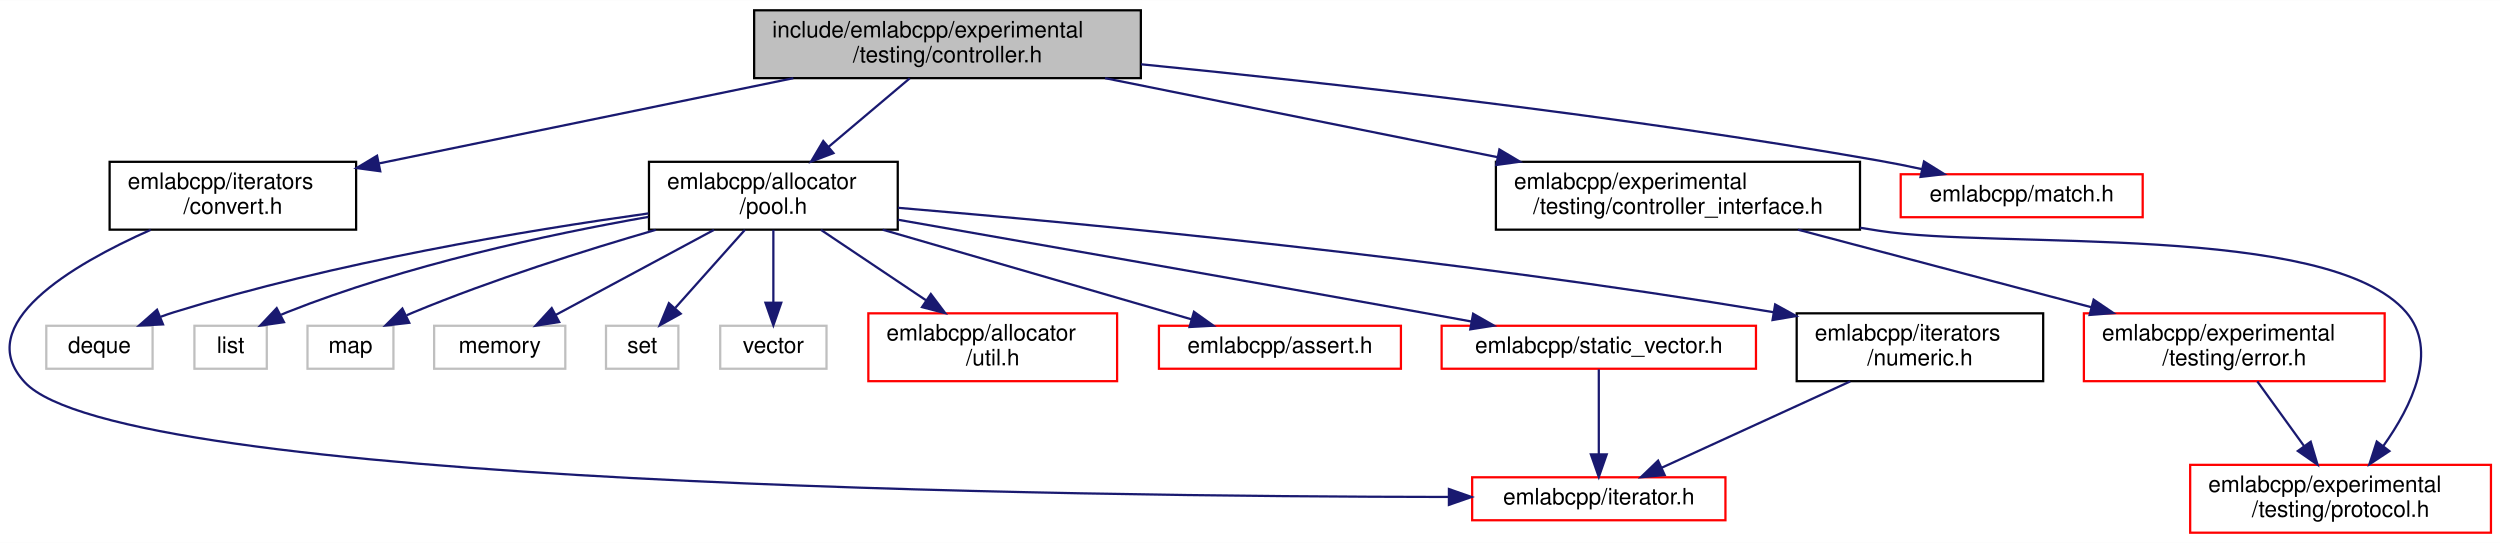
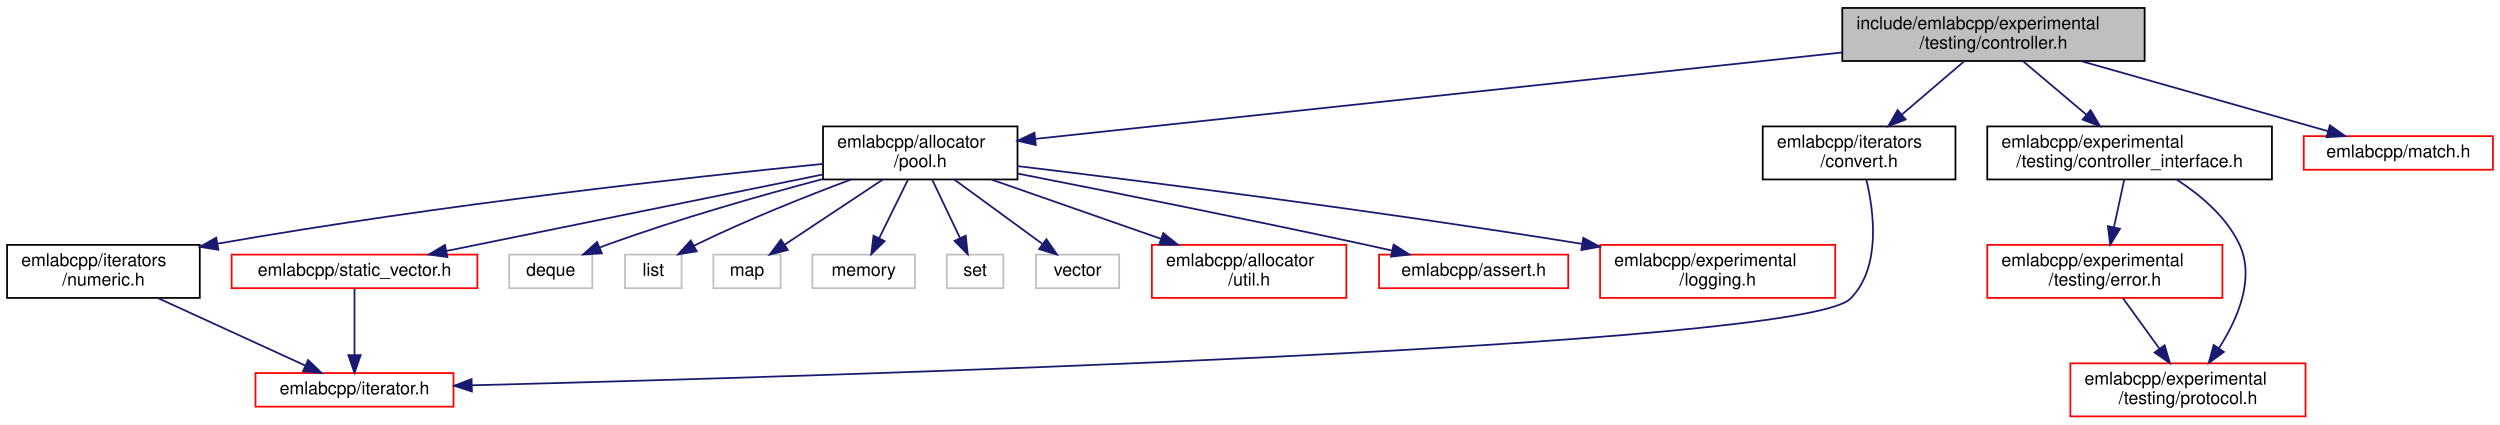
- <svg xmlns="http://www.w3.org/2000/svg" xmlns:xlink="http://www.w3.org/1999/xlink" width="1105pt" height="240pt" viewBox="0.00 0.00 1105.47 240.00">
+ <svg xmlns="http://www.w3.org/2000/svg" xmlns:xlink="http://www.w3.org/1999/xlink" width="1414pt" height="240pt" viewBox="0.00 0.00 1414.00 240.00">
  <g id="graph0" class="graph" transform="scale(1 1) rotate(0) translate(4 236)">
-     <polygon fill="white" stroke="transparent" points="-4,4 -4,-236 1101.47,-236 1101.47,4 -4,4" />
+     <polygon fill="white" stroke="transparent" points="-4,4 -4,-236 1410,-236 1410,4 -4,4" />
    <g id="node1" class="node">
      <g id="a_node1">
        <a xlink:title=" ">
-           <polygon fill="#bfbfbf" stroke="black" points="329.47,-201.5 329.47,-231.5 500.47,-231.5 500.47,-201.5 329.47,-201.5" />
-           <text text-anchor="start" x="337.47" y="-219.5" font-family="Helvetica,sans-Serif" font-size="10.00">include/emlabcpp/experimental</text>
-           <text text-anchor="middle" x="414.97" y="-208.5" font-family="Helvetica,sans-Serif" font-size="10.00">/testing/controller.h</text>
+           <polygon fill="#bfbfbf" stroke="black" points="1038,-201.5 1038,-231.5 1209,-231.5 1209,-201.5 1038,-201.5" />
+           <text text-anchor="start" x="1046" y="-219.5" font-family="Helvetica,sans-Serif" font-size="10.00">include/emlabcpp/experimental</text>
+           <text text-anchor="middle" x="1123.5" y="-208.5" font-family="Helvetica,sans-Serif" font-size="10.00">/testing/controller.h</text>
        </a>
      </g>
    </g>
    <g id="node2" class="node">
      <g id="a_node2">
        <a xlink:href="pool_8h.html" target="_top" xlink:title=" ">
-           <polygon fill="white" stroke="black" points="282.97,-134.5 282.97,-164.5 392.97,-164.5 392.97,-134.5 282.97,-134.5" />
-           <text text-anchor="start" x="290.97" y="-152.5" font-family="Helvetica,sans-Serif" font-size="10.00">emlabcpp/allocator</text>
-           <text text-anchor="middle" x="337.97" y="-141.5" font-family="Helvetica,sans-Serif" font-size="10.00">/pool.h</text>
+           <polygon fill="white" stroke="black" points="461.5,-134.5 461.5,-164.5 571.5,-164.5 571.5,-134.5 461.5,-134.5" />
+           <text text-anchor="start" x="469.5" y="-152.5" font-family="Helvetica,sans-Serif" font-size="10.00">emlabcpp/allocator</text>
+           <text text-anchor="middle" x="516.5" y="-141.5" font-family="Helvetica,sans-Serif" font-size="10.00">/pool.h</text>
        </a>
      </g>
    </g>
    <g id="edge1" class="edge">
-       <path fill="none" stroke="midnightblue" d="M398.26,-201.4C387.76,-192.54 374.05,-180.96 362.35,-171.09" />
-       <polygon fill="midnightblue" stroke="midnightblue" points="364.54,-168.35 354.64,-164.58 360.03,-173.7 364.54,-168.35" />
-     </g>
-     <g id="node14" class="node">
-       <g id="a_node14">
+       <path fill="none" stroke="midnightblue" d="M1037.82,-206.32C915.02,-193.18 691.67,-169.26 581.5,-157.46" />
+       <polygon fill="midnightblue" stroke="midnightblue" points="581.84,-153.98 571.52,-156.39 581.09,-160.94 581.84,-153.98" />
+     </g>
+     <g id="node15" class="node">
+       <g id="a_node15">
        <a xlink:href="controller__interface_8h.html" target="_top" xlink:title=" ">
-           <polygon fill="white" stroke="black" points="657.47,-134.5 657.47,-164.5 818.47,-164.5 818.47,-134.5 657.47,-134.5" />
-           <text text-anchor="start" x="665.47" y="-152.5" font-family="Helvetica,sans-Serif" font-size="10.00">emlabcpp/experimental</text>
-           <text text-anchor="middle" x="737.97" y="-141.5" font-family="Helvetica,sans-Serif" font-size="10.00">/testing/controller_interface.h</text>
-         </a>
-       </g>
-     </g>
-     <g id="edge14" class="edge">
-       <path fill="none" stroke="midnightblue" d="M484.65,-201.48C535.62,-191.22 604.84,-177.29 658.05,-166.58" />
-       <polygon fill="midnightblue" stroke="midnightblue" points="659.01,-169.96 668.12,-164.55 657.63,-163.1 659.01,-169.96" />
-     </g>
-     <g id="node17" class="node">
-       <g id="a_node17">
-         <a xlink:href="iterators_2convert_8h.html" target="_top" xlink:title=" ">
-           <polygon fill="white" stroke="black" points="44.47,-134.5 44.47,-164.5 153.47,-164.5 153.47,-134.5 44.47,-134.5" />
-           <text text-anchor="start" x="52.47" y="-152.5" font-family="Helvetica,sans-Serif" font-size="10.00">emlabcpp/iterators</text>
-           <text text-anchor="middle" x="98.97" y="-141.5" font-family="Helvetica,sans-Serif" font-size="10.00">/convert.h</text>
-         </a>
-       </g>
-     </g>
-     <g id="edge18" class="edge">
-       <path fill="none" stroke="midnightblue" d="M346.79,-201.48C292.5,-190.31 217.03,-174.78 163.67,-163.81" />
-       <polygon fill="midnightblue" stroke="midnightblue" points="164.14,-160.33 153.64,-161.75 162.73,-167.19 164.14,-160.33" />
+           <polygon fill="white" stroke="black" points="1120,-134.5 1120,-164.5 1281,-164.5 1281,-134.5 1120,-134.5" />
+           <text text-anchor="start" x="1128" y="-152.5" font-family="Helvetica,sans-Serif" font-size="10.00">emlabcpp/experimental</text>
+           <text text-anchor="middle" x="1200.5" y="-141.5" font-family="Helvetica,sans-Serif" font-size="10.00">/testing/controller_interface.h</text>
+         </a>
+       </g>
+     </g>
+     <g id="edge15" class="edge">
+       <path fill="none" stroke="midnightblue" d="M1140.21,-201.4C1150.7,-192.54 1164.42,-180.96 1176.11,-171.09" />
+       <polygon fill="midnightblue" stroke="midnightblue" points="1178.44,-173.7 1183.82,-164.58 1173.93,-168.35 1178.44,-173.7" />
    </g>
    <g id="node18" class="node">
      <g id="a_node18">
+         <a xlink:href="iterators_2convert_8h.html" target="_top" xlink:title=" ">
+           <polygon fill="white" stroke="black" points="993,-134.5 993,-164.5 1102,-164.5 1102,-134.5 993,-134.5" />
+           <text text-anchor="start" x="1001" y="-152.5" font-family="Helvetica,sans-Serif" font-size="10.00">emlabcpp/iterators</text>
+           <text text-anchor="middle" x="1047.5" y="-141.5" font-family="Helvetica,sans-Serif" font-size="10.00">/convert.h</text>
+         </a>
+       </g>
+     </g>
+     <g id="edge19" class="edge">
+       <path fill="none" stroke="midnightblue" d="M1107.01,-201.4C1096.65,-192.54 1083.12,-180.96 1071.57,-171.09" />
+       <polygon fill="midnightblue" stroke="midnightblue" points="1073.83,-168.42 1063.96,-164.58 1069.28,-173.74 1073.83,-168.42" />
+     </g>
+     <g id="node19" class="node">
+       <g id="a_node19">
        <a xlink:href="match_8h.html" target="_top" xlink:title=" ">
-           <polygon fill="white" stroke="red" points="836.47,-140 836.47,-159 943.47,-159 943.47,-140 836.47,-140" />
-           <text text-anchor="middle" x="889.97" y="-147" font-family="Helvetica,sans-Serif" font-size="10.00">emlabcpp/match.h</text>
-         </a>
-       </g>
-     </g>
-     <g id="edge20" class="edge">
-       <path fill="none" stroke="midnightblue" d="M500.57,-207.63C584.17,-199.34 714.83,-184.72 826.97,-165 833.13,-163.92 839.6,-162.62 845.95,-161.24" />
-       <polygon fill="midnightblue" stroke="midnightblue" points="846.77,-164.65 855.77,-159.05 845.24,-157.82 846.77,-164.65" />
+           <polygon fill="white" stroke="red" points="1299,-140 1299,-159 1406,-159 1406,-140 1299,-140" />
+           <text text-anchor="middle" x="1352.5" y="-147" font-family="Helvetica,sans-Serif" font-size="10.00">emlabcpp/match.h</text>
+         </a>
+       </g>
+     </g>
+     <g id="edge21" class="edge">
+       <path fill="none" stroke="midnightblue" d="M1172.91,-201.48C1214.67,-189.62 1273.73,-172.86 1312.56,-161.84" />
+       <polygon fill="midnightblue" stroke="midnightblue" points="1313.79,-165.13 1322.45,-159.03 1311.88,-158.39 1313.79,-165.13" />
    </g>
    <g id="node3" class="node">
      <g id="a_node3">
        <a xlink:href="util_8h.html" target="_top" xlink:title=" ">
-           <polygon fill="white" stroke="red" points="379.97,-67.5 379.97,-97.5 489.97,-97.5 489.97,-67.5 379.97,-67.5" />
-           <text text-anchor="start" x="387.97" y="-85.5" font-family="Helvetica,sans-Serif" font-size="10.00">emlabcpp/allocator</text>
-           <text text-anchor="middle" x="434.97" y="-74.5" font-family="Helvetica,sans-Serif" font-size="10.00">/util.h</text>
+           <polygon fill="white" stroke="red" points="647.5,-67.5 647.5,-97.5 757.5,-97.5 757.5,-67.5 647.5,-67.5" />
+           <text text-anchor="start" x="655.5" y="-85.5" font-family="Helvetica,sans-Serif" font-size="10.00">emlabcpp/allocator</text>
+           <text text-anchor="middle" x="702.5" y="-74.5" font-family="Helvetica,sans-Serif" font-size="10.00">/util.h</text>
        </a>
      </g>
    </g>
    <g id="edge2" class="edge">
-       <path fill="none" stroke="midnightblue" d="M359.01,-134.4C372.61,-125.28 390.51,-113.29 405.51,-103.24" />
-       <polygon fill="midnightblue" stroke="midnightblue" points="407.6,-106.05 413.96,-97.58 403.7,-100.24 407.6,-106.05" />
+       <path fill="none" stroke="midnightblue" d="M556.86,-134.4C585.01,-124.56 622.76,-111.37 652.77,-100.88" />
+       <polygon fill="midnightblue" stroke="midnightblue" points="653.93,-104.18 662.22,-97.58 651.62,-97.57 653.93,-104.18" />
    </g>
    <g id="node4" class="node">
      <g id="a_node4">
        <a xlink:href="assert_8h.html" target="_top" xlink:title=" ">
-           <polygon fill="white" stroke="red" points="508.47,-73 508.47,-92 615.47,-92 615.47,-73 508.47,-73" />
-           <text text-anchor="middle" x="561.97" y="-80" font-family="Helvetica,sans-Serif" font-size="10.00">emlabcpp/assert.h</text>
+           <polygon fill="white" stroke="red" points="776,-73 776,-92 883,-92 883,-73 776,-73" />
+           <text text-anchor="middle" x="829.5" y="-80" font-family="Helvetica,sans-Serif" font-size="10.00">emlabcpp/assert.h</text>
        </a>
      </g>
    </g>
    <g id="edge3" class="edge">
-       <path fill="none" stroke="midnightblue" d="M386.29,-134.48C427.14,-122.62 484.92,-105.86 522.89,-94.84" />
-       <polygon fill="midnightblue" stroke="midnightblue" points="523.95,-98.18 532.57,-92.03 522,-91.45 523.95,-98.18" />
+       <path fill="none" stroke="midnightblue" d="M571.7,-137.79C622.42,-127.85 699.63,-112.45 766.5,-98 771.92,-96.83 777.59,-95.57 783.21,-94.3" />
+       <polygon fill="midnightblue" stroke="midnightblue" points="784.25,-97.66 793.22,-92.02 782.7,-90.83 784.25,-97.66" />
    </g>
    <g id="node5" class="node">
      <g id="a_node5">
+         <a xlink:href="logging_8h.html" target="_top" xlink:title=" ">
+           <polygon fill="white" stroke="red" points="901,-67.5 901,-97.5 1034,-97.5 1034,-67.5 901,-67.5" />
+           <text text-anchor="start" x="909" y="-85.5" font-family="Helvetica,sans-Serif" font-size="10.00">emlabcpp/experimental</text>
+           <text text-anchor="middle" x="967.5" y="-74.5" font-family="Helvetica,sans-Serif" font-size="10.00">/logging.h</text>
+         </a>
+       </g>
+     </g>
+     <g id="edge4" class="edge">
+       <path fill="none" stroke="midnightblue" d="M571.6,-142.04C642.84,-133.47 770.94,-117.34 890.73,-98.07" />
+       <polygon fill="midnightblue" stroke="midnightblue" points="891.5,-101.49 900.81,-96.44 890.38,-94.58 891.5,-101.49" />
+     </g>
+     <g id="node6" class="node">
+       <g id="a_node6">
        <a xlink:href="numeric_8h.html" target="_top" xlink:title=" ">
-           <polygon fill="white" stroke="black" points="790.47,-67.5 790.47,-97.5 899.47,-97.5 899.47,-67.5 790.47,-67.5" />
-           <text text-anchor="start" x="798.47" y="-85.5" font-family="Helvetica,sans-Serif" font-size="10.00">emlabcpp/iterators</text>
-           <text text-anchor="middle" x="844.97" y="-74.5" font-family="Helvetica,sans-Serif" font-size="10.00">/numeric.h</text>
-         </a>
-       </g>
-     </g>
-     <g id="edge4" class="edge">
-       <path fill="none" stroke="midnightblue" d="M393.14,-144.16C475.33,-137.27 634.89,-122.24 780.24,-98" />
-       <polygon fill="midnightblue" stroke="midnightblue" points="780.95,-101.43 790.23,-96.31 779.79,-94.53 780.95,-101.43" />
+           <polygon fill="white" stroke="black" points="0,-67.5 0,-97.5 109,-97.5 109,-67.5 0,-67.5" />
+           <text text-anchor="start" x="8" y="-85.5" font-family="Helvetica,sans-Serif" font-size="10.00">emlabcpp/iterators</text>
+           <text text-anchor="middle" x="54.5" y="-74.5" font-family="Helvetica,sans-Serif" font-size="10.00">/numeric.h</text>
+         </a>
+       </g>
+     </g>
+     <g id="edge5" class="edge">
+       <path fill="none" stroke="midnightblue" d="M461.38,-143.29C386.11,-135.79 246.82,-120.51 119.03,-98.17" />
+       <polygon fill="midnightblue" stroke="midnightblue" points="119.52,-94.7 109.07,-96.41 118.31,-101.6 119.52,-94.7" />
+     </g>
+     <g id="node8" class="node">
+       <g id="a_node8">
+         <a xlink:href="static__vector_8h.html" target="_top" xlink:title=" ">
+           <polygon fill="white" stroke="red" points="127,-73 127,-92 266,-92 266,-73 127,-73" />
+           <text text-anchor="middle" x="196.5" y="-80" font-family="Helvetica,sans-Serif" font-size="10.00">emlabcpp/static_vector.h</text>
+         </a>
+       </g>
+     </g>
+     <g id="edge7" class="edge">
+       <path fill="none" stroke="midnightblue" d="M461.49,-137.33C401.81,-125.2 307.25,-106 248.7,-94.1" />
+       <polygon fill="midnightblue" stroke="midnightblue" points="249.05,-90.6 238.56,-92.04 247.66,-97.46 249.05,-90.6" />
+     </g>
+     <g id="node9" class="node">
+       <g id="a_node9">
+         <a xlink:title=" ">
+           <polygon fill="white" stroke="#bfbfbf" points="284,-73 284,-92 331,-92 331,-73 284,-73" />
+           <text text-anchor="middle" x="307.5" y="-80" font-family="Helvetica,sans-Serif" font-size="10.00">deque</text>
+         </a>
+       </g>
+     </g>
+     <g id="edge9" class="edge">
+       <path fill="none" stroke="midnightblue" d="M461.19,-134.68C426.21,-125.44 380.26,-112.37 340.5,-98 338.84,-97.4 337.15,-96.76 335.45,-96.09" />
+       <polygon fill="midnightblue" stroke="midnightblue" points="336.4,-92.69 325.82,-92.07 333.71,-99.15 336.4,-92.69" />
+     </g>
+     <g id="node10" class="node">
+       <g id="a_node10">
+         <a xlink:title=" ">
+           <polygon fill="white" stroke="#bfbfbf" points="349.5,-73 349.5,-92 381.5,-92 381.5,-73 349.5,-73" />
+           <text text-anchor="middle" x="365.5" y="-80" font-family="Helvetica,sans-Serif" font-size="10.00">list</text>
+         </a>
+       </g>
+     </g>
+     <g id="edge10" class="edge">
+       <path fill="none" stroke="midnightblue" d="M477.27,-134.45C452.08,-125.02 418.89,-111.83 390.5,-98 389.82,-97.67 389.14,-97.33 388.45,-96.98" />
+       <polygon fill="midnightblue" stroke="midnightblue" points="390.04,-93.86 379.58,-92.14 386.69,-100 390.04,-93.86" />
+     </g>
+     <g id="node11" class="node">
+       <g id="a_node11">
+         <a xlink:title=" ">
+           <polygon fill="white" stroke="#bfbfbf" points="399.5,-73 399.5,-92 437.5,-92 437.5,-73 399.5,-73" />
+           <text text-anchor="middle" x="418.5" y="-80" font-family="Helvetica,sans-Serif" font-size="10.00">map</text>
+         </a>
+       </g>
+     </g>
+     <g id="edge11" class="edge">
+       <path fill="none" stroke="midnightblue" d="M495.24,-134.4C478.8,-123.5 456.16,-108.48 439.73,-97.58" />
+       <polygon fill="midnightblue" stroke="midnightblue" points="441.59,-94.62 431.33,-92.01 437.72,-100.45 441.59,-94.62" />
+     </g>
+     <g id="node12" class="node">
+       <g id="a_node12">
+         <a xlink:title=" ">
+           <polygon fill="white" stroke="#bfbfbf" points="455.5,-73 455.5,-92 513.5,-92 513.5,-73 455.5,-73" />
+           <text text-anchor="middle" x="484.5" y="-80" font-family="Helvetica,sans-Serif" font-size="10.00">memory</text>
+         </a>
+       </g>
+     </g>
+     <g id="edge12" class="edge">
+       <path fill="none" stroke="midnightblue" d="M509.56,-134.4C504.76,-124.66 498.36,-111.65 493.22,-101.21" />
+       <polygon fill="midnightblue" stroke="midnightblue" points="496.34,-99.62 488.78,-92.19 490.06,-102.71 496.34,-99.62" />
+     </g>
+     <g id="node13" class="node">
+       <g id="a_node13">
+         <a xlink:title=" ">
+           <polygon fill="white" stroke="#bfbfbf" points="531.5,-73 531.5,-92 563.5,-92 563.5,-73 531.5,-73" />
+           <text text-anchor="middle" x="547.5" y="-80" font-family="Helvetica,sans-Serif" font-size="10.00">set</text>
+         </a>
+       </g>
+     </g>
+     <g id="edge13" class="edge">
+       <path fill="none" stroke="midnightblue" d="M523.23,-134.4C527.82,-124.76 533.95,-111.91 538.9,-101.54" />
+       <polygon fill="midnightblue" stroke="midnightblue" points="542.21,-102.73 543.35,-92.19 535.89,-99.71 542.21,-102.73" />
+     </g>
+     <g id="node14" class="node">
+       <g id="a_node14">
+         <a xlink:title=" ">
+           <polygon fill="white" stroke="#bfbfbf" points="582,-73 582,-92 629,-92 629,-73 582,-73" />
+           <text text-anchor="middle" x="605.5" y="-80" font-family="Helvetica,sans-Serif" font-size="10.00">vector</text>
+         </a>
+       </g>
+     </g>
+     <g id="edge14" class="edge">
+       <path fill="none" stroke="midnightblue" d="M535.81,-134.4C550.46,-123.7 570.54,-109.03 585.38,-98.19" />
+       <polygon fill="midnightblue" stroke="midnightblue" points="587.84,-100.73 593.85,-92.01 583.71,-95.08 587.84,-100.73" />
    </g>
    <g id="node7" class="node">
      <g id="a_node7">
-         <a xlink:href="static__vector_8h.html" target="_top" xlink:title=" ">
-           <polygon fill="white" stroke="red" points="633.47,-73 633.47,-92 772.47,-92 772.47,-73 633.47,-73" />
-           <text text-anchor="middle" x="702.97" y="-80" font-family="Helvetica,sans-Serif" font-size="10.00">emlabcpp/static_vector.h</text>
+         <a xlink:href="iterator_8h.html" target="_top" xlink:title=" ">
+           <polygon fill="white" stroke="red" points="140.5,-6 140.5,-25 252.5,-25 252.5,-6 140.5,-6" />
+           <text text-anchor="middle" x="196.5" y="-13" font-family="Helvetica,sans-Serif" font-size="10.00">emlabcpp/iterator.h</text>
        </a>
      </g>
    </g>
    <g id="edge6" class="edge">
-       <path fill="none" stroke="midnightblue" d="M393.08,-138.88C450.69,-128.8 543.7,-112.45 623.97,-98 631.31,-96.68 639.04,-95.27 646.67,-93.88" />
-       <polygon fill="midnightblue" stroke="midnightblue" points="647.4,-97.31 656.61,-92.06 646.14,-90.42 647.4,-97.31" />
-     </g>
-     <g id="node8" class="node">
-       <g id="a_node8">
-         <a xlink:title=" ">
-           <polygon fill="white" stroke="#bfbfbf" points="16.47,-73 16.47,-92 63.47,-92 63.47,-73 16.47,-73" />
-           <text text-anchor="middle" x="39.97" y="-80" font-family="Helvetica,sans-Serif" font-size="10.00">deque</text>
-         </a>
-       </g>
+       <path fill="none" stroke="midnightblue" d="M85.31,-67.4C110.12,-56.04 144.68,-40.22 168.66,-29.24" />
+       <polygon fill="midnightblue" stroke="midnightblue" points="170.28,-32.35 177.92,-25.01 167.37,-25.99 170.28,-32.35" />
    </g>
    <g id="edge8" class="edge">
-       <path fill="none" stroke="midnightblue" d="M282.78,-141.69C228.55,-134.13 143.86,-120.02 72.97,-98 71.04,-97.4 69.07,-96.72 67.11,-96" />
-       <polygon fill="midnightblue" stroke="midnightblue" points="68.08,-92.61 57.5,-92.08 65.44,-99.09 68.08,-92.61" />
-     </g>
-     <g id="node9" class="node">
-       <g id="a_node9">
-         <a xlink:title=" ">
-           <polygon fill="white" stroke="#bfbfbf" points="81.97,-73 81.97,-92 113.97,-92 113.97,-73 81.97,-73" />
-           <text text-anchor="middle" x="97.97" y="-80" font-family="Helvetica,sans-Serif" font-size="10.00">list</text>
-         </a>
-       </g>
-     </g>
-     <g id="edge9" class="edge">
-       <path fill="none" stroke="midnightblue" d="M282.71,-140.15C238.46,-132.37 175.35,-118.81 122.97,-98 122.09,-97.65 121.21,-97.28 120.32,-96.88" />
-       <polygon fill="midnightblue" stroke="midnightblue" points="121.58,-93.59 111.09,-92.08 118.35,-99.8 121.58,-93.59" />
-     </g>
-     <g id="node10" class="node">
-       <g id="a_node10">
-         <a xlink:title=" ">
-           <polygon fill="white" stroke="#bfbfbf" points="131.97,-73 131.97,-92 169.97,-92 169.97,-73 131.97,-73" />
-           <text text-anchor="middle" x="150.97" y="-80" font-family="Helvetica,sans-Serif" font-size="10.00">map</text>
-         </a>
-       </g>
-     </g>
-     <g id="edge10" class="edge">
-       <path fill="none" stroke="midnightblue" d="M285.97,-134.42C254.52,-125.3 213.89,-112.46 178.97,-98 177.93,-97.57 176.88,-97.12 175.82,-96.65" />
-       <polygon fill="midnightblue" stroke="midnightblue" points="176.97,-93.31 166.44,-92.11 173.92,-99.61 176.97,-93.31" />
-     </g>
-     <g id="node11" class="node">
-       <g id="a_node11">
-         <a xlink:title=" ">
-           <polygon fill="white" stroke="#bfbfbf" points="187.97,-73 187.97,-92 245.97,-92 245.97,-73 187.97,-73" />
-           <text text-anchor="middle" x="216.97" y="-80" font-family="Helvetica,sans-Serif" font-size="10.00">memory</text>
-         </a>
-       </g>
-     </g>
-     <g id="edge11" class="edge">
-       <path fill="none" stroke="midnightblue" d="M311.71,-134.4C290.95,-123.24 262.17,-107.78 241.79,-96.83" />
-       <polygon fill="midnightblue" stroke="midnightblue" points="243.27,-93.66 232.8,-92.01 239.96,-99.82 243.27,-93.66" />
-     </g>
-     <g id="node12" class="node">
-       <g id="a_node12">
-         <a xlink:title=" ">
-           <polygon fill="white" stroke="#bfbfbf" points="263.97,-73 263.97,-92 295.97,-92 295.97,-73 263.97,-73" />
-           <text text-anchor="middle" x="279.97" y="-80" font-family="Helvetica,sans-Serif" font-size="10.00">set</text>
-         </a>
-       </g>
-     </g>
-     <g id="edge12" class="edge">
-       <path fill="none" stroke="midnightblue" d="M325.38,-134.4C316.34,-124.26 304.12,-110.57 294.63,-99.94" />
-       <polygon fill="midnightblue" stroke="midnightblue" points="296.99,-97.33 287.72,-92.19 291.77,-101.99 296.99,-97.33" />
-     </g>
-     <g id="node13" class="node">
-       <g id="a_node13">
-         <a xlink:title=" ">
-           <polygon fill="white" stroke="#bfbfbf" points="314.47,-73 314.47,-92 361.47,-92 361.47,-73 314.47,-73" />
-           <text text-anchor="middle" x="337.97" y="-80" font-family="Helvetica,sans-Serif" font-size="10.00">vector</text>
-         </a>
-       </g>
-     </g>
-     <g id="edge13" class="edge">
-       <path fill="none" stroke="midnightblue" d="M337.97,-134.4C337.97,-125.06 337.97,-112.71 337.97,-102.52" />
-       <polygon fill="midnightblue" stroke="midnightblue" points="341.47,-102.19 337.97,-92.19 334.47,-102.19 341.47,-102.19" />
-     </g>
-     <g id="node6" class="node">
-       <g id="a_node6">
-         <a xlink:href="iterator_8h.html" target="_top" xlink:title=" ">
-           <polygon fill="white" stroke="red" points="646.97,-6 646.97,-25 758.97,-25 758.97,-6 646.97,-6" />
-           <text text-anchor="middle" x="702.97" y="-13" font-family="Helvetica,sans-Serif" font-size="10.00">emlabcpp/iterator.h</text>
-         </a>
-       </g>
-     </g>
-     <g id="edge5" class="edge">
-       <path fill="none" stroke="midnightblue" d="M814.15,-67.4C789.35,-56.04 754.79,-40.22 730.81,-29.24" />
-       <polygon fill="midnightblue" stroke="midnightblue" points="732.1,-25.99 721.55,-25.01 729.19,-32.35 732.1,-25.99" />
-     </g>
-     <g id="edge7" class="edge">
-       <path fill="none" stroke="midnightblue" d="M702.97,-72.73C702.97,-63.18 702.97,-47.62 702.97,-35.28" />
-       <polygon fill="midnightblue" stroke="midnightblue" points="706.47,-35.13 702.97,-25.13 699.47,-35.13 706.47,-35.13" />
-     </g>
-     <g id="node15" class="node">
-       <g id="a_node15">
-         <a xlink:href="experimental_2testing_2error_8h.html" target="_top" xlink:title=" ">
-           <polygon fill="white" stroke="red" points="917.47,-67.5 917.47,-97.5 1050.47,-97.5 1050.47,-67.5 917.47,-67.5" />
-           <text text-anchor="start" x="925.47" y="-85.5" font-family="Helvetica,sans-Serif" font-size="10.00">emlabcpp/experimental</text>
-           <text text-anchor="middle" x="983.97" y="-74.5" font-family="Helvetica,sans-Serif" font-size="10.00">/testing/error.h</text>
-         </a>
-       </g>
-     </g>
-     <g id="edge15" class="edge">
-       <path fill="none" stroke="midnightblue" d="M791.04,-134.48C829.14,-124.41 880.65,-110.8 920.86,-100.17" />
-       <polygon fill="midnightblue" stroke="midnightblue" points="921.79,-103.55 930.56,-97.61 920,-96.78 921.79,-103.55" />
+       <path fill="none" stroke="midnightblue" d="M196.5,-72.73C196.5,-63.18 196.5,-47.62 196.5,-35.28" />
+       <polygon fill="midnightblue" stroke="midnightblue" points="200,-35.13 196.5,-25.13 193,-35.13 200,-35.13" />
    </g>
    <g id="node16" class="node">
      <g id="a_node16">
+         <a xlink:href="experimental_2testing_2error_8h.html" target="_top" xlink:title=" ">
+           <polygon fill="white" stroke="red" points="1120,-67.5 1120,-97.5 1253,-97.5 1253,-67.5 1120,-67.5" />
+           <text text-anchor="start" x="1128" y="-85.5" font-family="Helvetica,sans-Serif" font-size="10.00">emlabcpp/experimental</text>
+           <text text-anchor="middle" x="1186.5" y="-74.5" font-family="Helvetica,sans-Serif" font-size="10.00">/testing/error.h</text>
+         </a>
+       </g>
+     </g>
+     <g id="edge16" class="edge">
+       <path fill="none" stroke="midnightblue" d="M1197.46,-134.4C1195.77,-126.56 1193.63,-116.6 1191.68,-107.57" />
+       <polygon fill="midnightblue" stroke="midnightblue" points="1195.06,-106.62 1189.53,-97.58 1188.22,-108.09 1195.06,-106.62" />
+     </g>
+     <g id="node17" class="node">
+       <g id="a_node17">
        <a xlink:href="experimental_2testing_2protocol_8h.html" target="_top" xlink:title=" ">
-           <polygon fill="white" stroke="red" points="964.47,-0.5 964.47,-30.5 1097.47,-30.5 1097.47,-0.5 964.47,-0.5" />
-           <text text-anchor="start" x="972.47" y="-18.5" font-family="Helvetica,sans-Serif" font-size="10.00">emlabcpp/experimental</text>
-           <text text-anchor="middle" x="1030.97" y="-7.5" font-family="Helvetica,sans-Serif" font-size="10.00">/testing/protocol.h</text>
-         </a>
-       </g>
+           <polygon fill="white" stroke="red" points="1167,-0.5 1167,-30.5 1300,-30.5 1300,-0.5 1167,-0.5" />
+           <text text-anchor="start" x="1175" y="-18.5" font-family="Helvetica,sans-Serif" font-size="10.00">emlabcpp/experimental</text>
+           <text text-anchor="middle" x="1233.5" y="-7.5" font-family="Helvetica,sans-Serif" font-size="10.00">/testing/protocol.h</text>
+         </a>
+       </g>
+     </g>
+     <g id="edge18" class="edge">
+       <path fill="none" stroke="midnightblue" d="M1227.06,-134.47C1240.33,-125.88 1255.11,-113.55 1262.5,-98 1271.64,-78.77 1261.76,-55.85 1251.13,-39.22" />
+       <polygon fill="midnightblue" stroke="midnightblue" points="1253.82,-36.95 1245.26,-30.69 1248.05,-40.91 1253.82,-36.95" />
    </g>
    <g id="edge17" class="edge">
-       <path fill="none" stroke="midnightblue" d="M818.49,-135.35C821.35,-134.89 824.18,-134.44 826.97,-134 878.71,-125.79 1025.86,-137.77 1059.97,-98 1074.42,-81.15 1062.51,-56.58 1049.87,-38.83" />
-       <polygon fill="midnightblue" stroke="midnightblue" points="1052.55,-36.58 1043.71,-30.73 1046.98,-40.81 1052.55,-36.58" />
-     </g>
-     <g id="edge16" class="edge">
-       <path fill="none" stroke="midnightblue" d="M994.16,-67.4C1000.2,-59.05 1007.98,-48.29 1014.83,-38.81" />
-       <polygon fill="midnightblue" stroke="midnightblue" points="1017.76,-40.73 1020.79,-30.58 1012.09,-36.63 1017.76,-40.73" />
-     </g>
-     <g id="edge19" class="edge">
-       <path fill="none" stroke="midnightblue" d="M62.63,-134.42C27.59,-118.87 -16.87,-92.62 6.97,-67 49.29,-21.49 470.96,-16.49 636.63,-16.3" />
-       <polygon fill="midnightblue" stroke="midnightblue" points="636.7,-19.8 646.7,-16.29 636.69,-12.8 636.7,-19.8" />
+       <path fill="none" stroke="midnightblue" d="M1196.7,-67.4C1202.73,-59.05 1210.52,-48.29 1217.37,-38.81" />
+       <polygon fill="midnightblue" stroke="midnightblue" points="1220.3,-40.73 1223.32,-30.58 1214.63,-36.63 1220.3,-40.73" />
+     </g>
+     <g id="edge20" class="edge">
+       <path fill="none" stroke="midnightblue" d="M1051.59,-134.45C1055.95,-116.18 1060.06,-84.53 1042.5,-67 1015.02,-39.57 457.61,-23.04 262.91,-18.08" />
+       <polygon fill="midnightblue" stroke="midnightblue" points="262.9,-14.58 252.82,-17.83 262.73,-21.58 262.9,-14.58" />
    </g>
  </g>
</svg>
